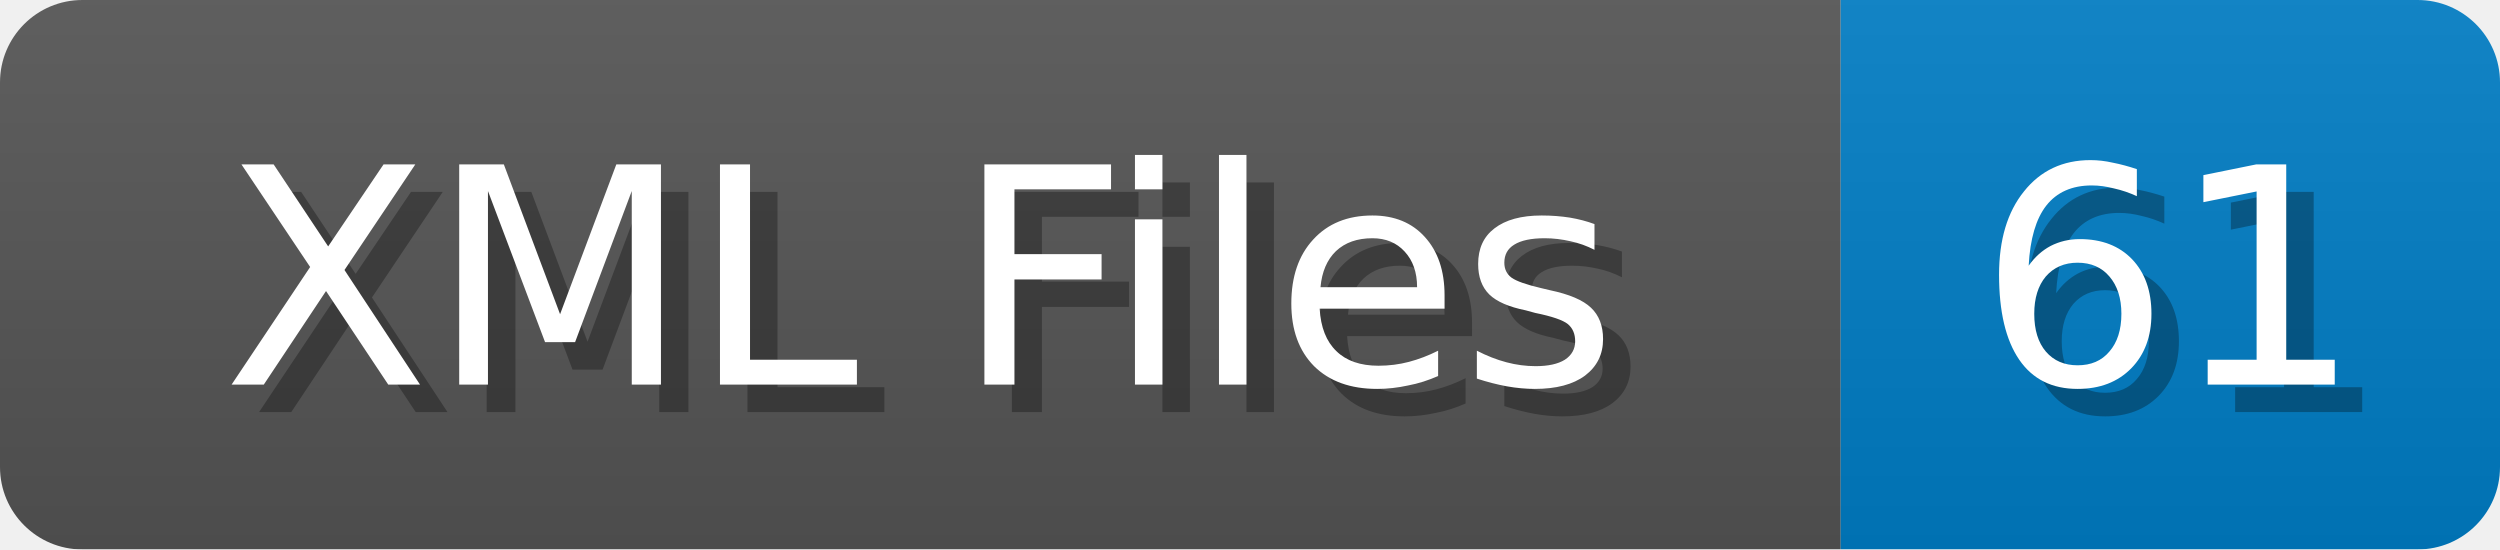
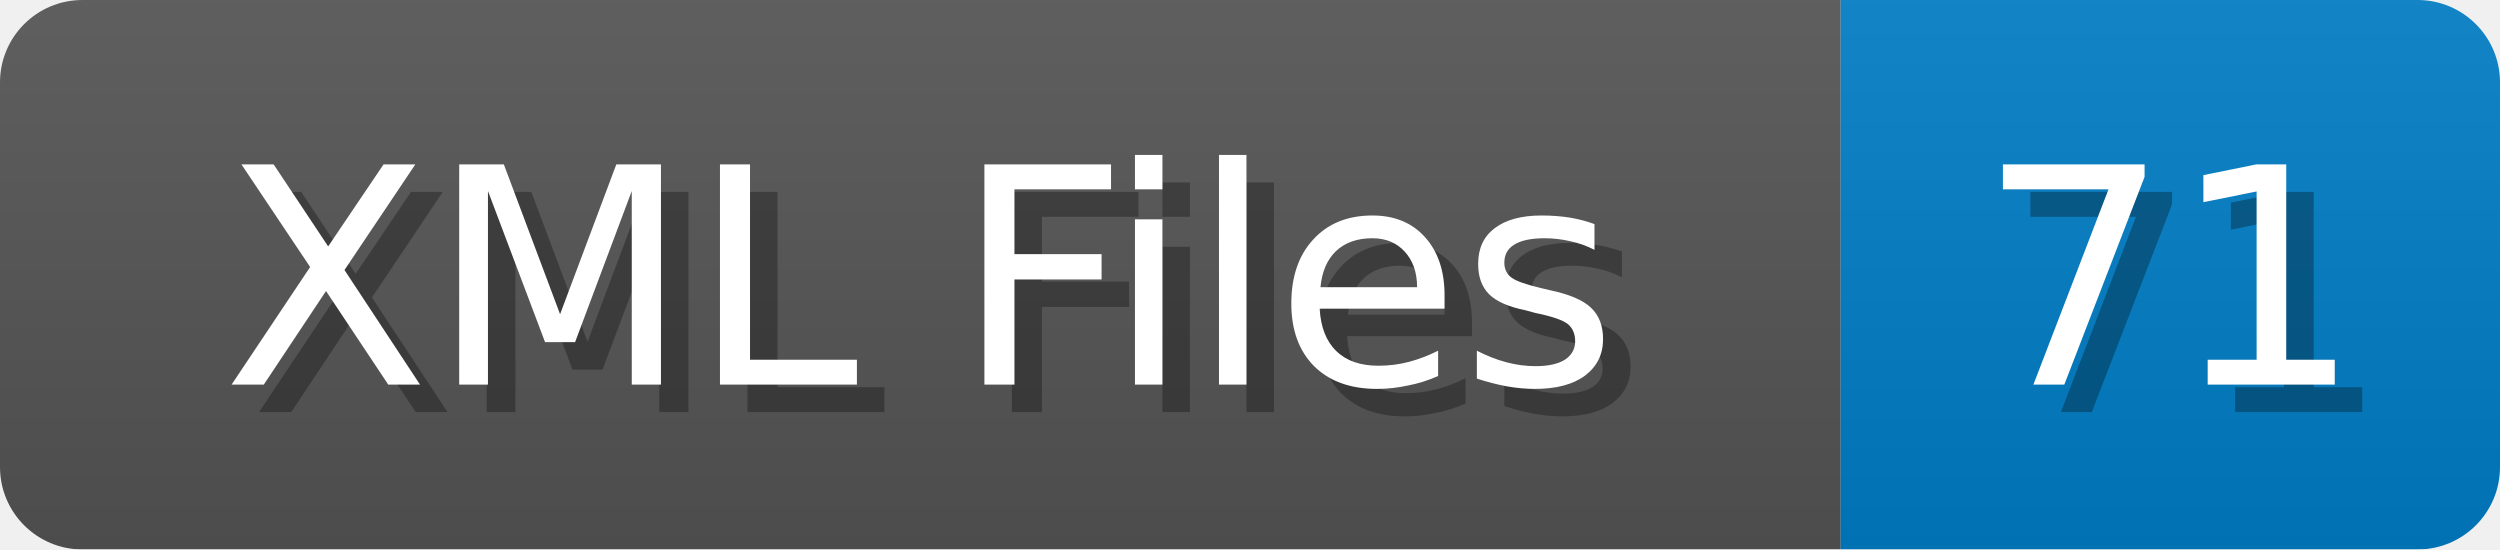
<svg xmlns="http://www.w3.org/2000/svg" width="91" height="20">
  <linearGradient id="b" x2="0" y2="100%">
    <stop offset="0" stop-color="#bbb" stop-opacity=".1" />
    <stop offset="1" stop-opacity=".1" />
  </linearGradient>
  <mask id="anybadge_1">
    <rect width="91" height="20" rx="3" fill="#fff" />
  </mask>
  <g mask="url(#anybadge_1)">
    <path fill="#555" d="M0 0h67v20H0z" />
    <path fill="#007ec6" d="M67 0h24v20H67z" />
    <path fill="url(#b)" d="M0 0h91v20H0z" />
  </g>
  <g fill="#fff" text-anchor="middle" font-family="DejaVu Sans,Verdana,Geneva,sans-serif" font-size="11">
    <text x="34.5" y="15" fill="#010101" fill-opacity=".3">XML Files</text>
    <text x="33.5" y="14">XML Files</text>
  </g>
  <g fill="#fff" text-anchor="middle" font-family="DejaVu Sans,Verdana,Geneva,sans-serif" font-size="11">
-     <text x="80.0" y="15" fill="#010101" fill-opacity=".3">61</text>
-     <text x="79.0" y="14">61</text>
+     <text x="80.0" y="15" fill="#010101" fill-opacity=".3">71</text>
+     <text x="79.0" y="14">71</text>
  </g>
</svg>
